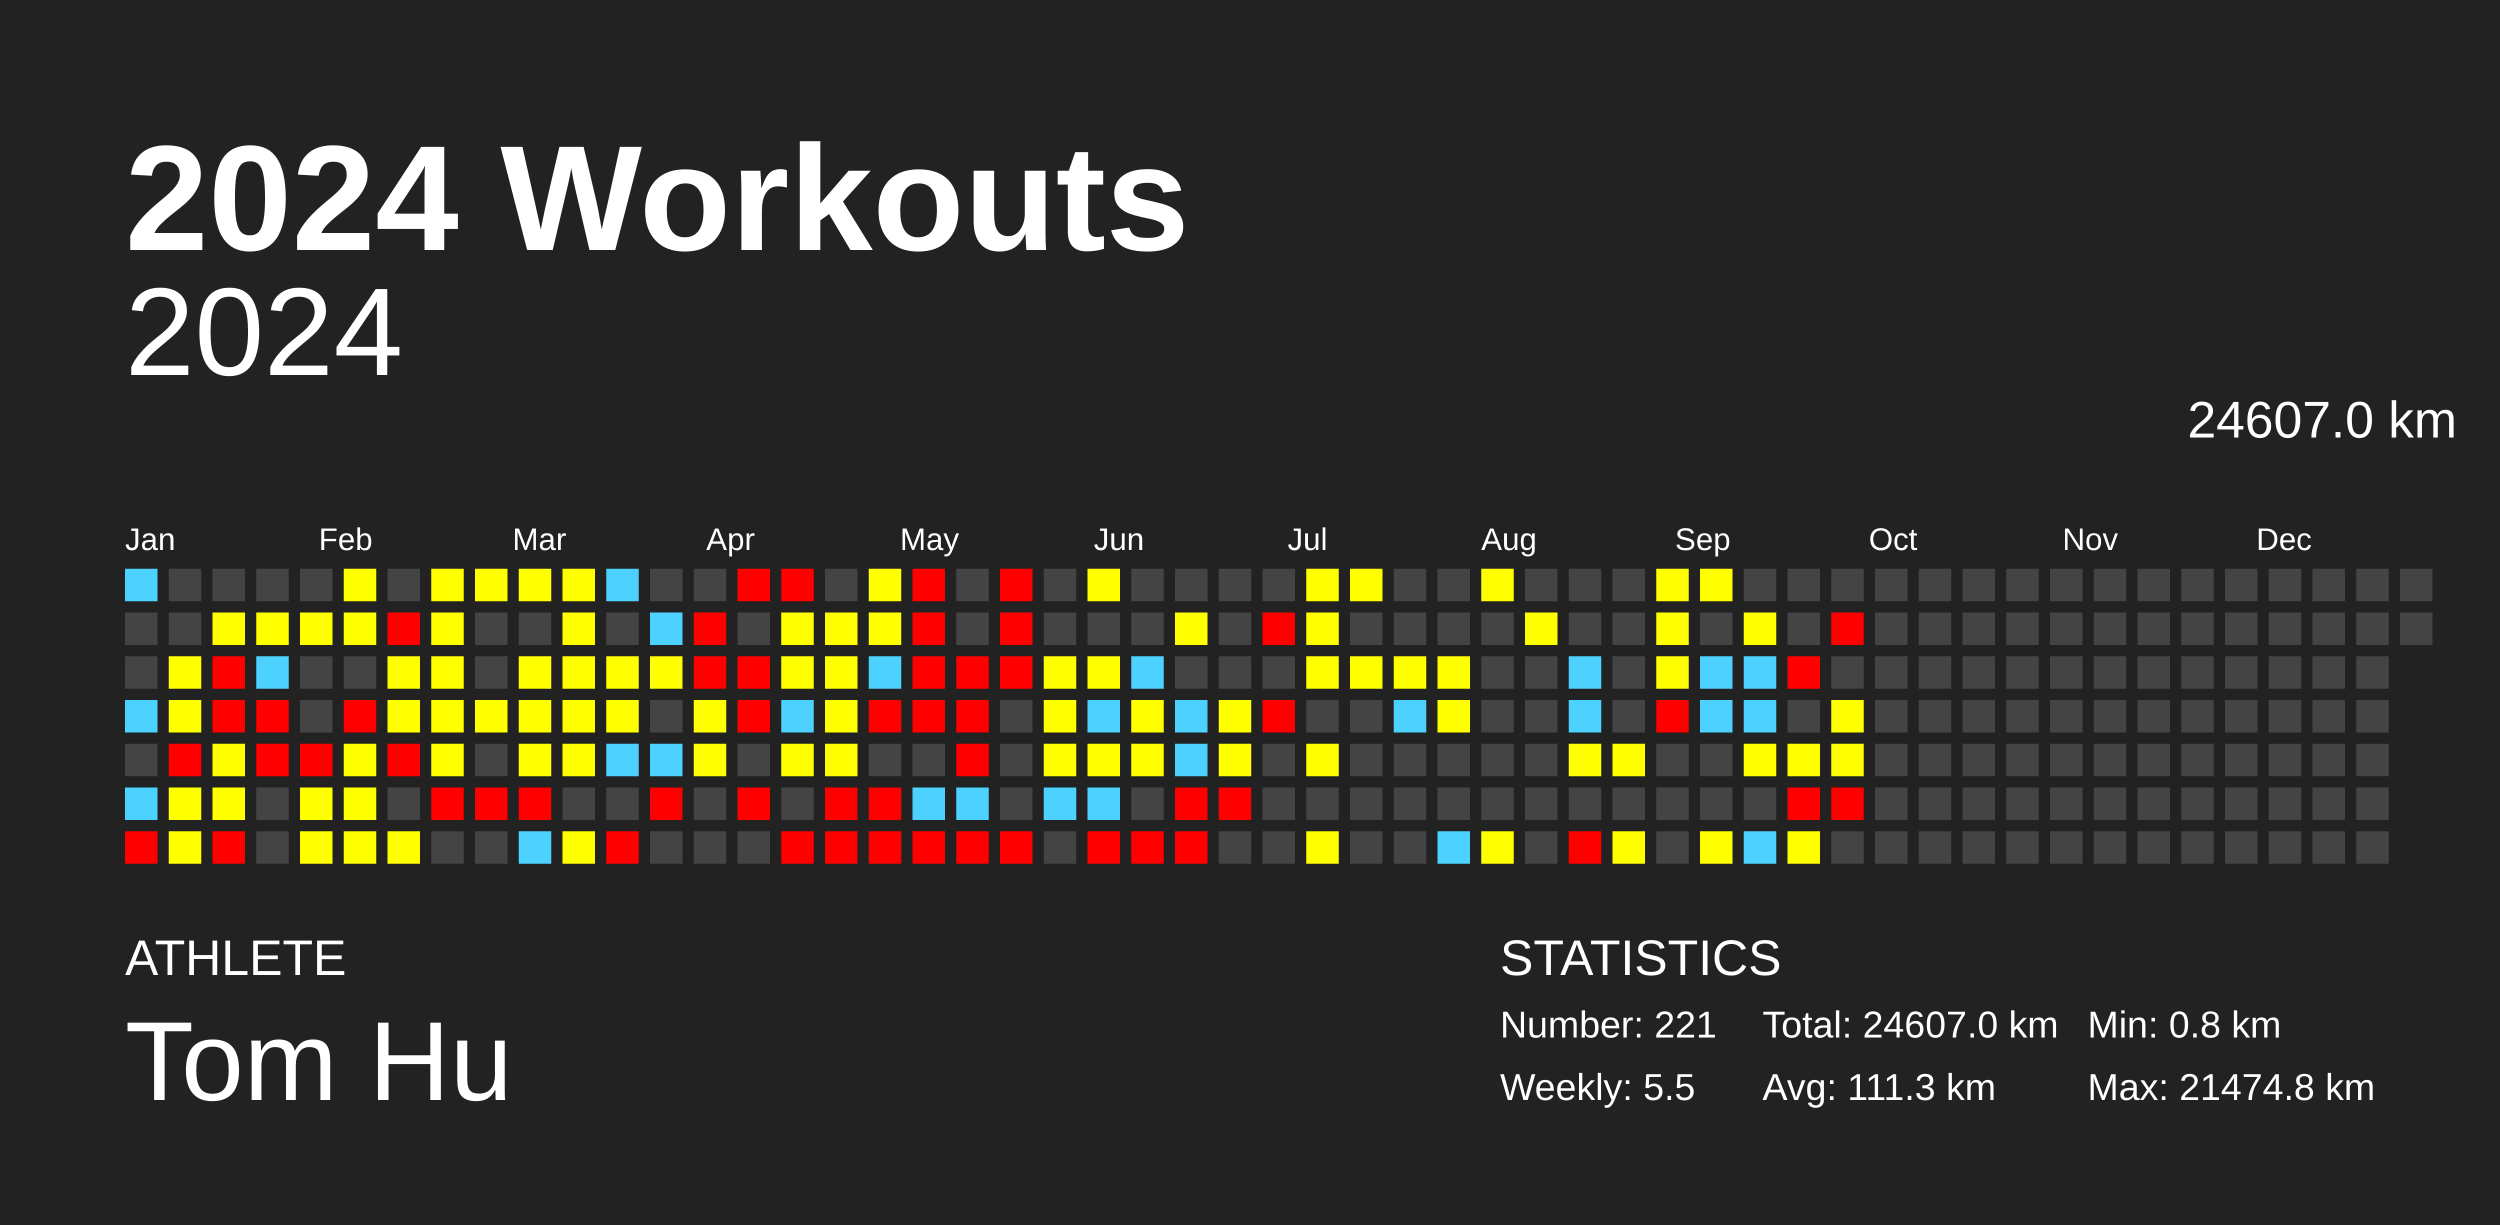
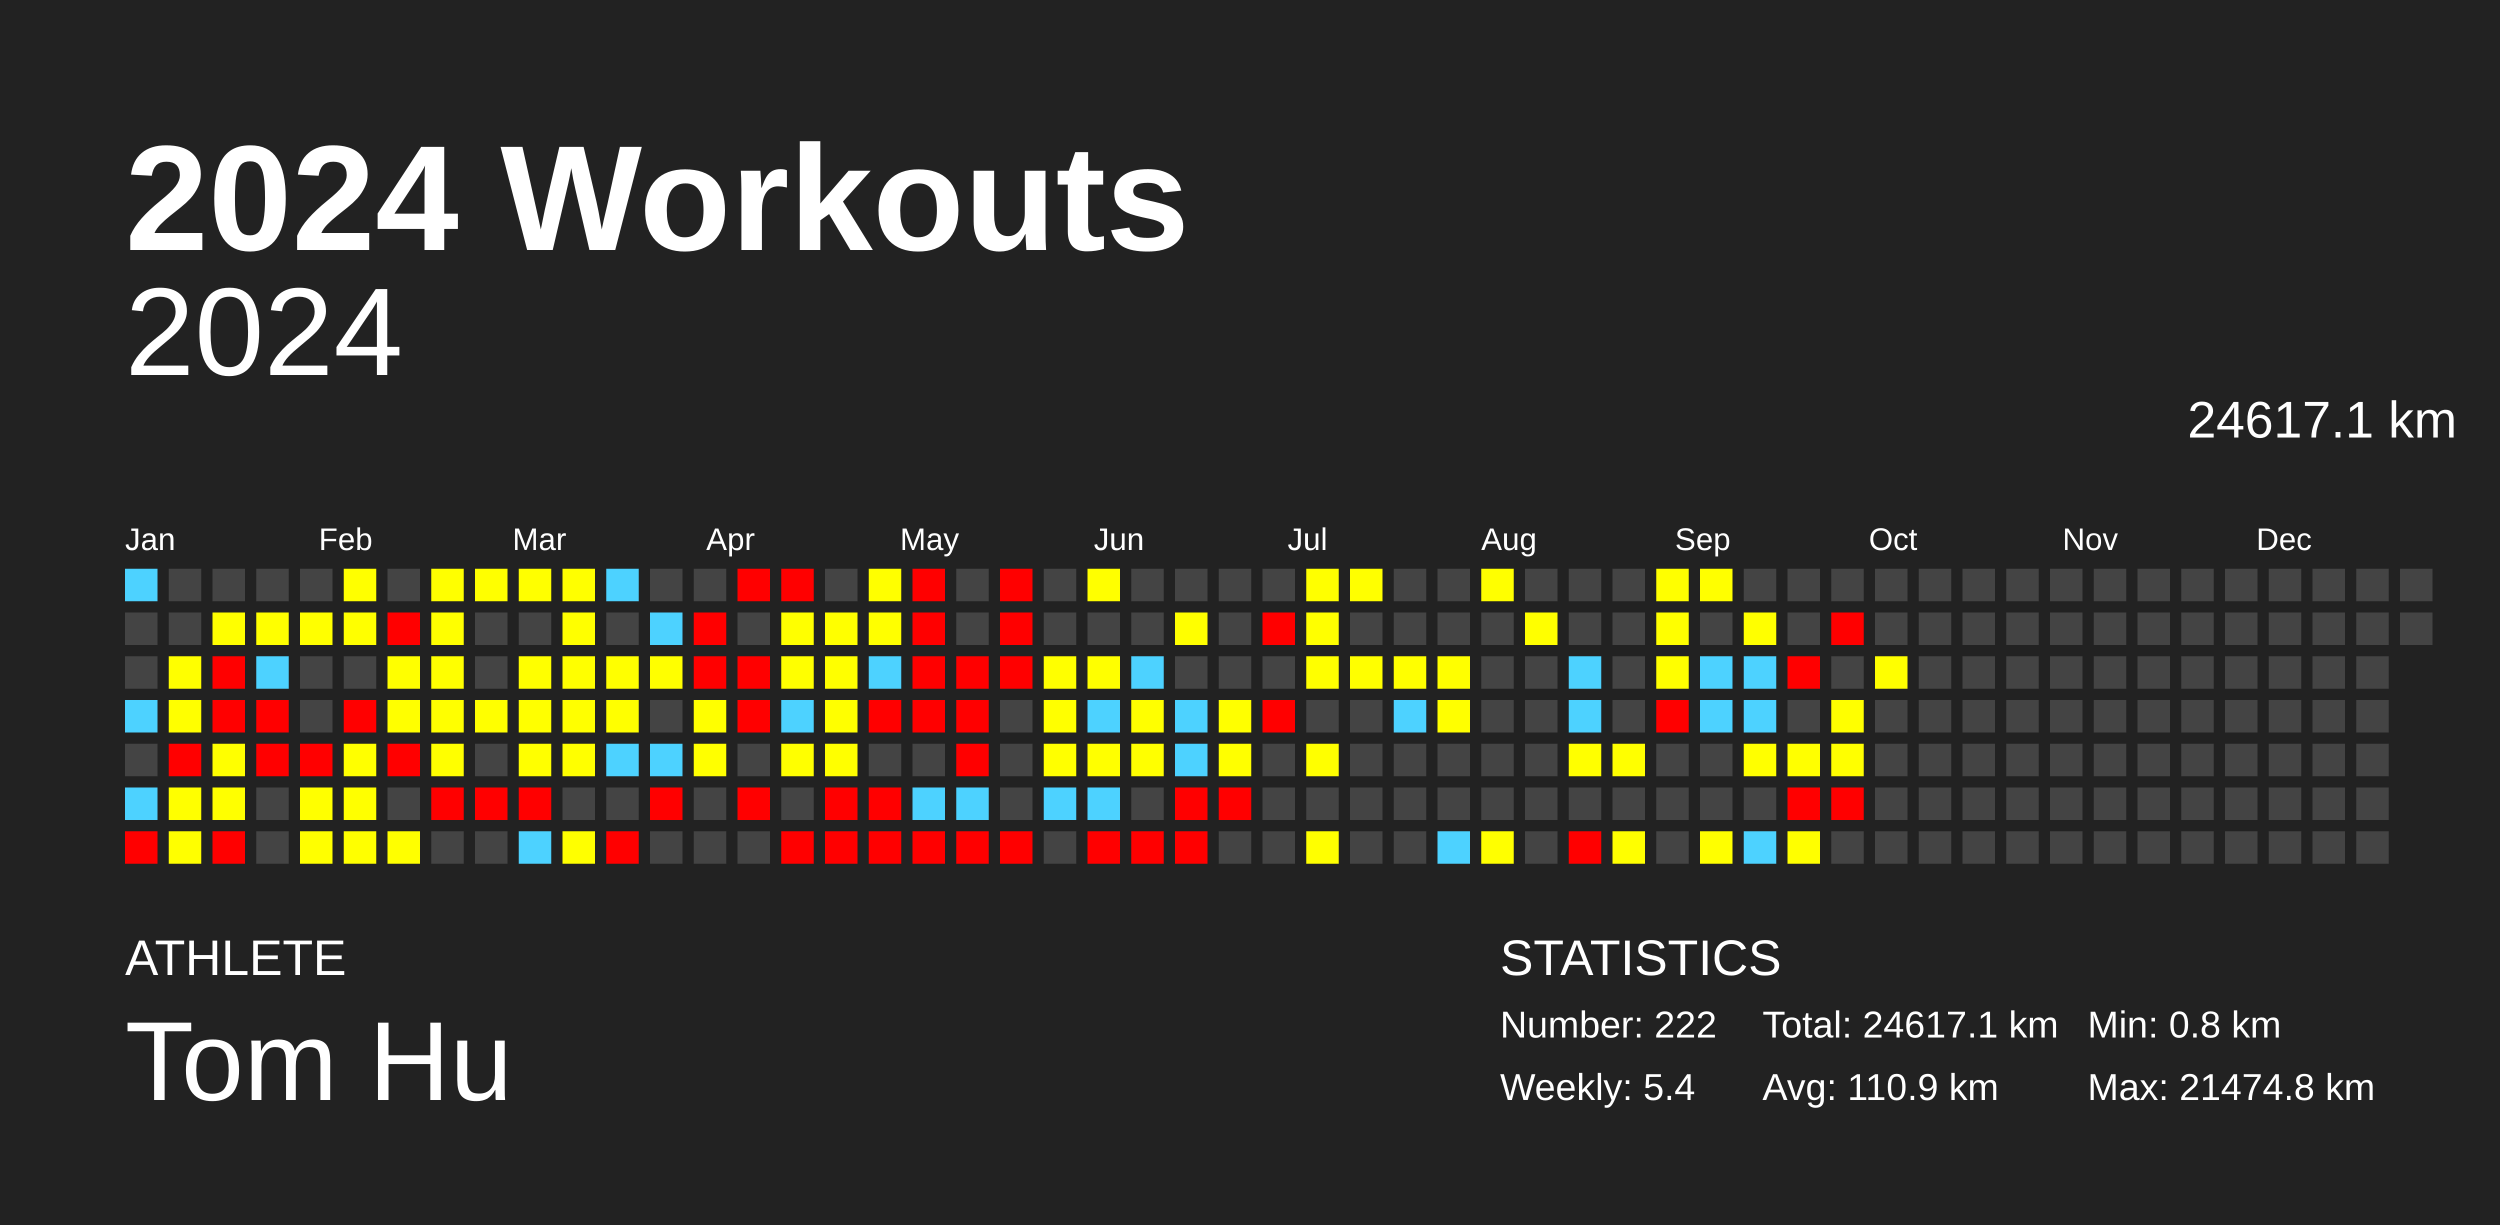
<svg xmlns="http://www.w3.org/2000/svg" baseProfile="full" height="98mm" version="1.1" viewBox="0,0,200,98" width="200mm">
  <defs />
  <rect fill="#222222" height="98" width="200" x="0" y="0" />
  <text fill="#FFFFFF" style="font-size:12px; font-family:Arial; font-weight:bold;" x="10" y="20">2024 Workouts</text>
  <text fill="#FFFFFF" style="font-size:4px; font-family:Arial" x="10" y="78">ATHLETE</text>
  <text fill="#FFFFFF" style="font-size:9px; font-family:Arial" x="10" y="88">Tom Hu</text>
  <text fill="#FFFFFF" style="font-size:4px; font-family:Arial" x="120" y="78">STATISTICS</text>
-   <text fill="#FFFFFF" style="font-size:3px; font-family:Arial" x="120" y="83">Number: 221</text>
-   <text fill="#FFFFFF" style="font-size:3px; font-family:Arial" x="120" y="88">Weekly: 5.5</text>
-   <text fill="#FFFFFF" style="font-size:3px; font-family:Arial" x="141" y="83">Total: 24607.0 km</text>
-   <text fill="#FFFFFF" style="font-size:3px; font-family:Arial" x="141" y="88">Avg: 111.3 km</text>
+   <text fill="#FFFFFF" style="font-size:3px; font-family:Arial" x="120" y="83">Number: 222</text>
+   <text fill="#FFFFFF" style="font-size:3px; font-family:Arial" x="120" y="88">Weekly: 5.4</text>
+   <text fill="#FFFFFF" style="font-size:3px; font-family:Arial" x="141" y="83">Total: 24617.1 km</text>
+   <text fill="#FFFFFF" style="font-size:3px; font-family:Arial" x="141" y="88">Avg: 110.9 km</text>
  <text fill="#FFFFFF" style="font-size:3px; font-family:Arial" x="167" y="83">Min: 0.8 km</text>
  <text fill="#FFFFFF" style="font-size:3px; font-family:Arial" x="167" y="88">Max: 21474.8 km</text>
  <text alignment-baseline="hanging" fill="#FFFFFF" style="font-size:10.0px; font-family:Arial;" x="10" y="30">2024</text>
-   <text alignment-baseline="hanging" fill="#FFFFFF" style="font-size:4.125px; font-family:Arial;" x="175" y="35">24607.0 km</text>
+   <text alignment-baseline="hanging" fill="#FFFFFF" style="font-size:4.125px; font-family:Arial;" x="175" y="35">24617.1 km</text>
  <text fill="#FFFFFF" style="font-size:2.5px; font-family:Arial" x="10.0" y="44">Jan</text>
  <text fill="#FFFFFF" style="font-size:2.5px; font-family:Arial" x="25.5" y="44">Feb</text>
  <text fill="#FFFFFF" style="font-size:2.5px; font-family:Arial" x="41.0" y="44">Mar</text>
  <text fill="#FFFFFF" style="font-size:2.5px; font-family:Arial" x="56.5" y="44">Apr</text>
  <text fill="#FFFFFF" style="font-size:2.5px; font-family:Arial" x="72.0" y="44">May</text>
  <text fill="#FFFFFF" style="font-size:2.5px; font-family:Arial" x="87.5" y="44">Jun</text>
  <text fill="#FFFFFF" style="font-size:2.5px; font-family:Arial" x="103.0" y="44">Jul</text>
  <text fill="#FFFFFF" style="font-size:2.5px; font-family:Arial" x="118.5" y="44">Aug</text>
  <text fill="#FFFFFF" style="font-size:2.5px; font-family:Arial" x="134.0" y="44">Sep</text>
  <text fill="#FFFFFF" style="font-size:2.5px; font-family:Arial" x="149.5" y="44">Oct</text>
  <text fill="#FFFFFF" style="font-size:2.5px; font-family:Arial" x="165.0" y="44">Nov</text>
  <text fill="#FFFFFF" style="font-size:2.5px; font-family:Arial" x="180.5" y="44">Dec</text>
  <rect fill="#4dd2ff" height="2.6" width="2.6" x="10.0" y="45.5" />
  <rect fill="#444444" height="2.6" width="2.6" x="10.0" y="49.0" />
  <rect fill="#444444" height="2.6" width="2.6" x="10.0" y="52.5" />
  <rect fill="#4dd2ff" height="2.6" width="2.6" x="10.0" y="56.0" />
  <rect fill="#444444" height="2.6" width="2.6" x="10.0" y="59.5" />
  <rect fill="#4dd2ff" height="2.6" width="2.6" x="10.0" y="63.0" />
  <rect fill="red" height="2.6" width="2.6" x="10.0" y="66.5" />
  <rect fill="#444444" height="2.6" width="2.6" x="13.5" y="45.5" />
  <rect fill="#444444" height="2.6" width="2.6" x="13.5" y="49.0" />
  <rect fill="#ffff00" height="2.6" width="2.6" x="13.5" y="52.5" />
  <rect fill="#ffff00" height="2.6" width="2.6" x="13.5" y="56.0" />
  <rect fill="red" height="2.6" width="2.6" x="13.5" y="59.5" />
  <rect fill="#ffff00" height="2.6" width="2.6" x="13.5" y="63.0" />
  <rect fill="#ffff00" height="2.6" width="2.6" x="13.5" y="66.5" />
  <rect fill="#444444" height="2.6" width="2.6" x="17.0" y="45.5" />
  <rect fill="#ffff00" height="2.6" width="2.6" x="17.0" y="49.0" />
  <rect fill="red" height="2.6" width="2.6" x="17.0" y="52.5" />
  <rect fill="red" height="2.6" width="2.6" x="17.0" y="56.0" />
  <rect fill="#ffff00" height="2.6" width="2.6" x="17.0" y="59.5" />
  <rect fill="#ffff00" height="2.6" width="2.6" x="17.0" y="63.0" />
  <rect fill="red" height="2.6" width="2.6" x="17.0" y="66.5" />
  <rect fill="#444444" height="2.6" width="2.6" x="20.5" y="45.5" />
  <rect fill="#ffff00" height="2.6" width="2.6" x="20.5" y="49.0" />
  <rect fill="#4dd2ff" height="2.6" width="2.6" x="20.5" y="52.5" />
  <rect fill="red" height="2.6" width="2.6" x="20.5" y="56.0" />
  <rect fill="red" height="2.6" width="2.6" x="20.5" y="59.5" />
  <rect fill="#444444" height="2.6" width="2.6" x="20.5" y="63.0" />
  <rect fill="#444444" height="2.6" width="2.6" x="20.5" y="66.5" />
  <rect fill="#444444" height="2.6" width="2.6" x="24.0" y="45.5" />
  <rect fill="#ffff00" height="2.6" width="2.6" x="24.0" y="49.0" />
  <rect fill="#444444" height="2.6" width="2.6" x="24.0" y="52.5" />
  <rect fill="#444444" height="2.6" width="2.6" x="24.0" y="56.0" />
  <rect fill="red" height="2.6" width="2.6" x="24.0" y="59.5" />
  <rect fill="#ffff00" height="2.6" width="2.6" x="24.0" y="63.0" />
  <rect fill="#ffff00" height="2.6" width="2.6" x="24.0" y="66.5" />
  <rect fill="#ffff00" height="2.6" width="2.6" x="27.5" y="45.5" />
  <rect fill="#ffff00" height="2.6" width="2.6" x="27.5" y="49.0" />
  <rect fill="#444444" height="2.6" width="2.6" x="27.5" y="52.5" />
  <rect fill="red" height="2.6" width="2.6" x="27.5" y="56.0" />
  <rect fill="#ffff00" height="2.6" width="2.6" x="27.5" y="59.5" />
  <rect fill="#ffff00" height="2.6" width="2.6" x="27.5" y="63.0" />
  <rect fill="#ffff00" height="2.6" width="2.6" x="27.5" y="66.5" />
  <rect fill="#444444" height="2.6" width="2.6" x="31.0" y="45.5" />
  <rect fill="red" height="2.6" width="2.6" x="31.0" y="49.0" />
  <rect fill="#ffff00" height="2.6" width="2.6" x="31.0" y="52.5" />
  <rect fill="#ffff00" height="2.6" width="2.6" x="31.0" y="56.0" />
  <rect fill="red" height="2.6" width="2.6" x="31.0" y="59.5" />
  <rect fill="#444444" height="2.6" width="2.6" x="31.0" y="63.0" />
  <rect fill="#ffff00" height="2.6" width="2.6" x="31.0" y="66.5" />
  <rect fill="#ffff00" height="2.6" width="2.6" x="34.5" y="45.5" />
  <rect fill="#ffff00" height="2.6" width="2.6" x="34.5" y="49.0" />
  <rect fill="#ffff00" height="2.6" width="2.6" x="34.5" y="52.5" />
  <rect fill="#ffff00" height="2.6" width="2.6" x="34.5" y="56.0" />
  <rect fill="#ffff00" height="2.6" width="2.6" x="34.5" y="59.5" />
  <rect fill="red" height="2.6" width="2.6" x="34.5" y="63.0" />
  <rect fill="#444444" height="2.6" width="2.6" x="34.5" y="66.5" />
  <rect fill="#ffff00" height="2.6" width="2.6" x="38.0" y="45.5" />
  <rect fill="#444444" height="2.6" width="2.6" x="38.0" y="49.0" />
  <rect fill="#444444" height="2.6" width="2.6" x="38.0" y="52.5" />
  <rect fill="#ffff00" height="2.6" width="2.6" x="38.0" y="56.0" />
  <rect fill="#444444" height="2.6" width="2.6" x="38.0" y="59.5" />
  <rect fill="red" height="2.6" width="2.6" x="38.0" y="63.0" />
  <rect fill="#444444" height="2.6" width="2.6" x="38.0" y="66.5" />
  <rect fill="#ffff00" height="2.6" width="2.6" x="41.5" y="45.5" />
  <rect fill="#444444" height="2.6" width="2.6" x="41.5" y="49.0" />
  <rect fill="#ffff00" height="2.6" width="2.6" x="41.5" y="52.5" />
  <rect fill="#ffff00" height="2.6" width="2.6" x="41.5" y="56.0" />
  <rect fill="#ffff00" height="2.6" width="2.6" x="41.5" y="59.5" />
  <rect fill="red" height="2.6" width="2.6" x="41.5" y="63.0" />
  <rect fill="#4dd2ff" height="2.6" width="2.6" x="41.5" y="66.5" />
  <rect fill="#ffff00" height="2.6" width="2.6" x="45.0" y="45.5" />
  <rect fill="#ffff00" height="2.6" width="2.6" x="45.0" y="49.0" />
  <rect fill="#ffff00" height="2.6" width="2.6" x="45.0" y="52.5" />
  <rect fill="#ffff00" height="2.6" width="2.6" x="45.0" y="56.0" />
  <rect fill="#ffff00" height="2.6" width="2.6" x="45.0" y="59.5" />
  <rect fill="#444444" height="2.6" width="2.6" x="45.0" y="63.0" />
  <rect fill="#ffff00" height="2.6" width="2.6" x="45.0" y="66.5" />
  <rect fill="#4dd2ff" height="2.6" width="2.6" x="48.5" y="45.5" />
  <rect fill="#444444" height="2.6" width="2.6" x="48.5" y="49.0" />
  <rect fill="#ffff00" height="2.6" width="2.6" x="48.5" y="52.5" />
  <rect fill="#ffff00" height="2.6" width="2.6" x="48.5" y="56.0" />
  <rect fill="#4dd2ff" height="2.6" width="2.6" x="48.5" y="59.5" />
  <rect fill="#444444" height="2.6" width="2.6" x="48.5" y="63.0" />
  <rect fill="red" height="2.6" width="2.6" x="48.5" y="66.5" />
  <rect fill="#444444" height="2.6" width="2.6" x="52.0" y="45.5" />
  <rect fill="#4dd2ff" height="2.6" width="2.6" x="52.0" y="49.0" />
  <rect fill="#ffff00" height="2.6" width="2.6" x="52.0" y="52.5" />
  <rect fill="#444444" height="2.6" width="2.6" x="52.0" y="56.0" />
  <rect fill="#4dd2ff" height="2.6" width="2.6" x="52.0" y="59.5" />
  <rect fill="red" height="2.6" width="2.6" x="52.0" y="63.0" />
  <rect fill="#444444" height="2.6" width="2.6" x="52.0" y="66.5" />
  <rect fill="#444444" height="2.6" width="2.6" x="55.5" y="45.5" />
  <rect fill="red" height="2.6" width="2.6" x="55.5" y="49.0" />
  <rect fill="red" height="2.6" width="2.6" x="55.5" y="52.5" />
  <rect fill="#ffff00" height="2.6" width="2.6" x="55.5" y="56.0" />
  <rect fill="#ffff00" height="2.6" width="2.6" x="55.5" y="59.5" />
  <rect fill="#444444" height="2.6" width="2.6" x="55.5" y="63.0" />
  <rect fill="#444444" height="2.6" width="2.6" x="55.5" y="66.5" />
  <rect fill="red" height="2.6" width="2.6" x="59.0" y="45.5" />
  <rect fill="#444444" height="2.6" width="2.6" x="59.0" y="49.0" />
  <rect fill="red" height="2.6" width="2.6" x="59.0" y="52.5" />
  <rect fill="red" height="2.6" width="2.6" x="59.0" y="56.0" />
  <rect fill="#444444" height="2.6" width="2.6" x="59.0" y="59.5" />
  <rect fill="red" height="2.6" width="2.6" x="59.0" y="63.0" />
  <rect fill="#444444" height="2.6" width="2.6" x="59.0" y="66.5" />
  <rect fill="red" height="2.6" width="2.6" x="62.5" y="45.5" />
  <rect fill="#ffff00" height="2.6" width="2.6" x="62.5" y="49.0" />
  <rect fill="#ffff00" height="2.6" width="2.6" x="62.5" y="52.5" />
  <rect fill="#4dd2ff" height="2.6" width="2.6" x="62.5" y="56.0" />
  <rect fill="#ffff00" height="2.6" width="2.6" x="62.5" y="59.5" />
  <rect fill="#444444" height="2.6" width="2.6" x="62.5" y="63.0" />
  <rect fill="red" height="2.6" width="2.6" x="62.5" y="66.5" />
  <rect fill="#444444" height="2.6" width="2.6" x="66.0" y="45.5" />
  <rect fill="#ffff00" height="2.6" width="2.6" x="66.0" y="49.0" />
  <rect fill="#ffff00" height="2.6" width="2.6" x="66.0" y="52.5" />
  <rect fill="#ffff00" height="2.6" width="2.6" x="66.0" y="56.0" />
  <rect fill="#ffff00" height="2.6" width="2.6" x="66.0" y="59.5" />
  <rect fill="red" height="2.6" width="2.6" x="66.0" y="63.0" />
  <rect fill="red" height="2.6" width="2.6" x="66.0" y="66.5" />
  <rect fill="#ffff00" height="2.6" width="2.6" x="69.5" y="45.5" />
  <rect fill="#ffff00" height="2.6" width="2.6" x="69.5" y="49.0" />
  <rect fill="#4dd2ff" height="2.6" width="2.6" x="69.5" y="52.5" />
  <rect fill="red" height="2.6" width="2.6" x="69.5" y="56.0" />
  <rect fill="#444444" height="2.6" width="2.6" x="69.5" y="59.5" />
  <rect fill="red" height="2.6" width="2.6" x="69.5" y="63.0" />
  <rect fill="red" height="2.6" width="2.6" x="69.5" y="66.5" />
  <rect fill="red" height="2.6" width="2.6" x="73.0" y="45.5" />
  <rect fill="red" height="2.6" width="2.6" x="73.0" y="49.0" />
  <rect fill="red" height="2.6" width="2.6" x="73.0" y="52.5" />
  <rect fill="red" height="2.6" width="2.6" x="73.0" y="56.0" />
  <rect fill="#444444" height="2.6" width="2.6" x="73.0" y="59.5" />
  <rect fill="#4dd2ff" height="2.6" width="2.6" x="73.0" y="63.0" />
  <rect fill="red" height="2.6" width="2.6" x="73.0" y="66.5" />
  <rect fill="#444444" height="2.6" width="2.6" x="76.5" y="45.5" />
  <rect fill="#444444" height="2.6" width="2.6" x="76.5" y="49.0" />
  <rect fill="red" height="2.6" width="2.6" x="76.5" y="52.5" />
  <rect fill="red" height="2.6" width="2.6" x="76.5" y="56.0" />
  <rect fill="red" height="2.6" width="2.6" x="76.5" y="59.5" />
  <rect fill="#4dd2ff" height="2.6" width="2.6" x="76.5" y="63.0" />
  <rect fill="red" height="2.6" width="2.6" x="76.5" y="66.5" />
  <rect fill="red" height="2.6" width="2.6" x="80.0" y="45.5" />
  <rect fill="red" height="2.6" width="2.6" x="80.0" y="49.0" />
  <rect fill="red" height="2.6" width="2.6" x="80.0" y="52.5" />
  <rect fill="#444444" height="2.6" width="2.6" x="80.0" y="56.0" />
  <rect fill="#444444" height="2.6" width="2.6" x="80.0" y="59.5" />
  <rect fill="#444444" height="2.6" width="2.6" x="80.0" y="63.0" />
  <rect fill="red" height="2.6" width="2.6" x="80.0" y="66.5" />
  <rect fill="#444444" height="2.6" width="2.6" x="83.5" y="45.5" />
  <rect fill="#444444" height="2.6" width="2.6" x="83.5" y="49.0" />
  <rect fill="#ffff00" height="2.6" width="2.6" x="83.5" y="52.5" />
  <rect fill="#ffff00" height="2.6" width="2.6" x="83.5" y="56.0" />
  <rect fill="#ffff00" height="2.6" width="2.6" x="83.5" y="59.5" />
  <rect fill="#4dd2ff" height="2.6" width="2.6" x="83.5" y="63.0" />
  <rect fill="#444444" height="2.6" width="2.6" x="83.5" y="66.5" />
  <rect fill="#ffff00" height="2.6" width="2.6" x="87.0" y="45.5" />
  <rect fill="#444444" height="2.6" width="2.6" x="87.0" y="49.0" />
  <rect fill="#ffff00" height="2.6" width="2.6" x="87.0" y="52.5" />
  <rect fill="#4dd2ff" height="2.6" width="2.6" x="87.0" y="56.0" />
  <rect fill="#ffff00" height="2.6" width="2.6" x="87.0" y="59.5" />
  <rect fill="#4dd2ff" height="2.6" width="2.6" x="87.0" y="63.0" />
  <rect fill="red" height="2.6" width="2.6" x="87.0" y="66.5" />
  <rect fill="#444444" height="2.6" width="2.6" x="90.5" y="45.5" />
  <rect fill="#444444" height="2.6" width="2.6" x="90.5" y="49.0" />
  <rect fill="#4dd2ff" height="2.6" width="2.6" x="90.5" y="52.5" />
  <rect fill="#ffff00" height="2.6" width="2.6" x="90.5" y="56.0" />
  <rect fill="#ffff00" height="2.6" width="2.6" x="90.5" y="59.5" />
  <rect fill="#444444" height="2.6" width="2.6" x="90.5" y="63.0" />
  <rect fill="red" height="2.6" width="2.6" x="90.5" y="66.5" />
  <rect fill="#444444" height="2.6" width="2.6" x="94.0" y="45.5" />
  <rect fill="#ffff00" height="2.6" width="2.6" x="94.0" y="49.0" />
  <rect fill="#444444" height="2.6" width="2.6" x="94.0" y="52.5" />
  <rect fill="#4dd2ff" height="2.6" width="2.6" x="94.0" y="56.0" />
  <rect fill="#4dd2ff" height="2.6" width="2.6" x="94.0" y="59.5" />
  <rect fill="red" height="2.6" width="2.6" x="94.0" y="63.0" />
  <rect fill="red" height="2.6" width="2.6" x="94.0" y="66.5" />
  <rect fill="#444444" height="2.6" width="2.6" x="97.5" y="45.5" />
  <rect fill="#444444" height="2.6" width="2.6" x="97.5" y="49.0" />
  <rect fill="#444444" height="2.6" width="2.6" x="97.5" y="52.5" />
  <rect fill="#ffff00" height="2.6" width="2.6" x="97.5" y="56.0" />
  <rect fill="#ffff00" height="2.6" width="2.6" x="97.5" y="59.5" />
  <rect fill="red" height="2.6" width="2.6" x="97.5" y="63.0" />
  <rect fill="#444444" height="2.6" width="2.6" x="97.5" y="66.5" />
  <rect fill="#444444" height="2.6" width="2.6" x="101.0" y="45.5" />
  <rect fill="red" height="2.6" width="2.6" x="101.0" y="49.0" />
  <rect fill="#444444" height="2.6" width="2.6" x="101.0" y="52.5" />
  <rect fill="red" height="2.6" width="2.6" x="101.0" y="56.0" />
  <rect fill="#444444" height="2.6" width="2.6" x="101.0" y="59.5" />
  <rect fill="#444444" height="2.6" width="2.6" x="101.0" y="63.0" />
  <rect fill="#444444" height="2.6" width="2.6" x="101.0" y="66.5" />
  <rect fill="#ffff00" height="2.6" width="2.6" x="104.5" y="45.5" />
  <rect fill="#ffff00" height="2.6" width="2.6" x="104.5" y="49.0" />
  <rect fill="#ffff00" height="2.6" width="2.6" x="104.5" y="52.5" />
  <rect fill="#444444" height="2.6" width="2.6" x="104.5" y="56.0" />
  <rect fill="#ffff00" height="2.6" width="2.6" x="104.5" y="59.5" />
  <rect fill="#444444" height="2.6" width="2.6" x="104.5" y="63.0" />
  <rect fill="#ffff00" height="2.6" width="2.6" x="104.5" y="66.5" />
  <rect fill="#ffff00" height="2.6" width="2.6" x="108.0" y="45.5" />
  <rect fill="#444444" height="2.6" width="2.6" x="108.0" y="49.0" />
  <rect fill="#ffff00" height="2.6" width="2.6" x="108.0" y="52.5" />
  <rect fill="#444444" height="2.6" width="2.6" x="108.0" y="56.0" />
  <rect fill="#444444" height="2.6" width="2.6" x="108.0" y="59.5" />
  <rect fill="#444444" height="2.6" width="2.6" x="108.0" y="63.0" />
  <rect fill="#444444" height="2.6" width="2.6" x="108.0" y="66.5" />
  <rect fill="#444444" height="2.6" width="2.6" x="111.5" y="45.5" />
  <rect fill="#444444" height="2.6" width="2.6" x="111.5" y="49.0" />
  <rect fill="#ffff00" height="2.6" width="2.6" x="111.5" y="52.5" />
  <rect fill="#4dd2ff" height="2.6" width="2.6" x="111.5" y="56.0" />
  <rect fill="#444444" height="2.6" width="2.6" x="111.5" y="59.5" />
  <rect fill="#444444" height="2.6" width="2.6" x="111.5" y="63.0" />
  <rect fill="#444444" height="2.6" width="2.6" x="111.5" y="66.5" />
  <rect fill="#444444" height="2.6" width="2.6" x="115.0" y="45.5" />
  <rect fill="#444444" height="2.6" width="2.6" x="115.0" y="49.0" />
  <rect fill="#ffff00" height="2.6" width="2.6" x="115.0" y="52.5" />
  <rect fill="#ffff00" height="2.6" width="2.6" x="115.0" y="56.0" />
  <rect fill="#444444" height="2.6" width="2.6" x="115.0" y="59.5" />
  <rect fill="#444444" height="2.6" width="2.6" x="115.0" y="63.0" />
  <rect fill="#4dd2ff" height="2.6" width="2.6" x="115.0" y="66.5" />
  <rect fill="#ffff00" height="2.6" width="2.6" x="118.5" y="45.5" />
  <rect fill="#444444" height="2.6" width="2.6" x="118.5" y="49.0" />
  <rect fill="#444444" height="2.6" width="2.6" x="118.5" y="52.5" />
  <rect fill="#444444" height="2.6" width="2.6" x="118.5" y="56.0" />
  <rect fill="#444444" height="2.6" width="2.6" x="118.5" y="59.5" />
  <rect fill="#444444" height="2.6" width="2.6" x="118.5" y="63.0" />
  <rect fill="#ffff00" height="2.6" width="2.6" x="118.5" y="66.5" />
  <rect fill="#444444" height="2.6" width="2.6" x="122.0" y="45.5" />
  <rect fill="#ffff00" height="2.6" width="2.6" x="122.0" y="49.0" />
  <rect fill="#444444" height="2.6" width="2.6" x="122.0" y="52.5" />
  <rect fill="#444444" height="2.6" width="2.6" x="122.0" y="56.0" />
  <rect fill="#444444" height="2.6" width="2.6" x="122.0" y="59.5" />
  <rect fill="#444444" height="2.6" width="2.6" x="122.0" y="63.0" />
  <rect fill="#444444" height="2.6" width="2.6" x="122.0" y="66.5" />
  <rect fill="#444444" height="2.6" width="2.6" x="125.5" y="45.5" />
  <rect fill="#444444" height="2.6" width="2.6" x="125.5" y="49.0" />
  <rect fill="#4dd2ff" height="2.6" width="2.6" x="125.5" y="52.5" />
  <rect fill="#4dd2ff" height="2.6" width="2.6" x="125.5" y="56.0" />
  <rect fill="#ffff00" height="2.6" width="2.6" x="125.5" y="59.5" />
  <rect fill="#444444" height="2.6" width="2.6" x="125.5" y="63.0" />
  <rect fill="red" height="2.6" width="2.6" x="125.5" y="66.5" />
  <rect fill="#444444" height="2.6" width="2.6" x="129.0" y="45.5" />
  <rect fill="#444444" height="2.6" width="2.6" x="129.0" y="49.0" />
  <rect fill="#444444" height="2.6" width="2.6" x="129.0" y="52.5" />
  <rect fill="#444444" height="2.6" width="2.6" x="129.0" y="56.0" />
  <rect fill="#ffff00" height="2.6" width="2.6" x="129.0" y="59.5" />
  <rect fill="#444444" height="2.6" width="2.6" x="129.0" y="63.0" />
  <rect fill="#ffff00" height="2.6" width="2.6" x="129.0" y="66.5" />
  <rect fill="#ffff00" height="2.6" width="2.6" x="132.5" y="45.5" />
  <rect fill="#ffff00" height="2.6" width="2.6" x="132.5" y="49.0" />
  <rect fill="#ffff00" height="2.6" width="2.6" x="132.5" y="52.5" />
  <rect fill="red" height="2.6" width="2.6" x="132.5" y="56.0" />
  <rect fill="#444444" height="2.6" width="2.6" x="132.5" y="59.5" />
  <rect fill="#444444" height="2.6" width="2.6" x="132.5" y="63.0" />
  <rect fill="#444444" height="2.6" width="2.6" x="132.5" y="66.5" />
  <rect fill="#ffff00" height="2.6" width="2.6" x="136.0" y="45.5" />
  <rect fill="#444444" height="2.6" width="2.6" x="136.0" y="49.0" />
  <rect fill="#4dd2ff" height="2.6" width="2.6" x="136.0" y="52.5" />
  <rect fill="#4dd2ff" height="2.6" width="2.6" x="136.0" y="56.0" />
  <rect fill="#444444" height="2.6" width="2.6" x="136.0" y="59.5" />
  <rect fill="#444444" height="2.6" width="2.6" x="136.0" y="63.0" />
  <rect fill="#ffff00" height="2.6" width="2.6" x="136.0" y="66.5" />
  <rect fill="#444444" height="2.6" width="2.6" x="139.5" y="45.5" />
  <rect fill="#ffff00" height="2.6" width="2.6" x="139.5" y="49.0" />
  <rect fill="#4dd2ff" height="2.6" width="2.6" x="139.5" y="52.5" />
  <rect fill="#4dd2ff" height="2.6" width="2.6" x="139.5" y="56.0" />
  <rect fill="#ffff00" height="2.6" width="2.6" x="139.5" y="59.5" />
  <rect fill="#444444" height="2.6" width="2.6" x="139.5" y="63.0" />
  <rect fill="#4dd2ff" height="2.6" width="2.6" x="139.5" y="66.5" />
  <rect fill="#444444" height="2.6" width="2.6" x="143.0" y="45.5" />
  <rect fill="#444444" height="2.6" width="2.6" x="143.0" y="49.0" />
  <rect fill="red" height="2.6" width="2.6" x="143.0" y="52.5" />
  <rect fill="#444444" height="2.6" width="2.6" x="143.0" y="56.0" />
  <rect fill="#ffff00" height="2.6" width="2.6" x="143.0" y="59.5" />
  <rect fill="red" height="2.6" width="2.6" x="143.0" y="63.0" />
  <rect fill="#ffff00" height="2.6" width="2.6" x="143.0" y="66.5" />
  <rect fill="#444444" height="2.6" width="2.6" x="146.5" y="45.5" />
  <rect fill="red" height="2.6" width="2.6" x="146.5" y="49.0" />
  <rect fill="#444444" height="2.6" width="2.6" x="146.5" y="52.5" />
  <rect fill="#ffff00" height="2.6" width="2.6" x="146.5" y="56.0" />
  <rect fill="#ffff00" height="2.6" width="2.6" x="146.5" y="59.5" />
  <rect fill="red" height="2.6" width="2.6" x="146.5" y="63.0" />
  <rect fill="#444444" height="2.6" width="2.6" x="146.5" y="66.5" />
  <rect fill="#444444" height="2.6" width="2.6" x="150.0" y="45.5" />
  <rect fill="#444444" height="2.6" width="2.6" x="150.0" y="49.0" />
-   <rect fill="#444444" height="2.6" width="2.6" x="150.0" y="52.5" />
+   <rect fill="#ffff00" height="2.6" width="2.6" x="150.0" y="52.5" />
  <rect fill="#444444" height="2.6" width="2.6" x="150.0" y="56.0" />
  <rect fill="#444444" height="2.6" width="2.6" x="150.0" y="59.5" />
  <rect fill="#444444" height="2.6" width="2.6" x="150.0" y="63.0" />
  <rect fill="#444444" height="2.6" width="2.6" x="150.0" y="66.5" />
  <rect fill="#444444" height="2.6" width="2.6" x="153.5" y="45.5" />
  <rect fill="#444444" height="2.6" width="2.6" x="153.5" y="49.0" />
  <rect fill="#444444" height="2.6" width="2.6" x="153.5" y="52.5" />
  <rect fill="#444444" height="2.6" width="2.6" x="153.5" y="56.0" />
  <rect fill="#444444" height="2.6" width="2.6" x="153.5" y="59.5" />
  <rect fill="#444444" height="2.6" width="2.6" x="153.5" y="63.0" />
  <rect fill="#444444" height="2.6" width="2.6" x="153.5" y="66.5" />
  <rect fill="#444444" height="2.6" width="2.6" x="157.0" y="45.5" />
  <rect fill="#444444" height="2.6" width="2.6" x="157.0" y="49.0" />
  <rect fill="#444444" height="2.6" width="2.6" x="157.0" y="52.5" />
  <rect fill="#444444" height="2.6" width="2.6" x="157.0" y="56.0" />
  <rect fill="#444444" height="2.6" width="2.6" x="157.0" y="59.5" />
  <rect fill="#444444" height="2.6" width="2.6" x="157.0" y="63.0" />
  <rect fill="#444444" height="2.6" width="2.6" x="157.0" y="66.5" />
  <rect fill="#444444" height="2.6" width="2.6" x="160.5" y="45.5" />
  <rect fill="#444444" height="2.6" width="2.6" x="160.5" y="49.0" />
  <rect fill="#444444" height="2.6" width="2.6" x="160.5" y="52.5" />
  <rect fill="#444444" height="2.6" width="2.6" x="160.5" y="56.0" />
  <rect fill="#444444" height="2.6" width="2.6" x="160.5" y="59.5" />
  <rect fill="#444444" height="2.6" width="2.6" x="160.5" y="63.0" />
  <rect fill="#444444" height="2.6" width="2.6" x="160.5" y="66.5" />
  <rect fill="#444444" height="2.6" width="2.6" x="164.0" y="45.5" />
  <rect fill="#444444" height="2.6" width="2.6" x="164.0" y="49.0" />
  <rect fill="#444444" height="2.6" width="2.6" x="164.0" y="52.5" />
  <rect fill="#444444" height="2.6" width="2.6" x="164.0" y="56.0" />
  <rect fill="#444444" height="2.6" width="2.6" x="164.0" y="59.5" />
  <rect fill="#444444" height="2.6" width="2.6" x="164.0" y="63.0" />
  <rect fill="#444444" height="2.6" width="2.6" x="164.0" y="66.5" />
  <rect fill="#444444" height="2.6" width="2.6" x="167.5" y="45.5" />
  <rect fill="#444444" height="2.6" width="2.6" x="167.5" y="49.0" />
  <rect fill="#444444" height="2.6" width="2.6" x="167.5" y="52.5" />
  <rect fill="#444444" height="2.6" width="2.6" x="167.5" y="56.0" />
  <rect fill="#444444" height="2.6" width="2.6" x="167.5" y="59.5" />
  <rect fill="#444444" height="2.6" width="2.6" x="167.5" y="63.0" />
  <rect fill="#444444" height="2.6" width="2.6" x="167.5" y="66.5" />
  <rect fill="#444444" height="2.6" width="2.6" x="171.0" y="45.5" />
  <rect fill="#444444" height="2.6" width="2.6" x="171.0" y="49.0" />
  <rect fill="#444444" height="2.6" width="2.6" x="171.0" y="52.5" />
  <rect fill="#444444" height="2.6" width="2.6" x="171.0" y="56.0" />
  <rect fill="#444444" height="2.6" width="2.6" x="171.0" y="59.5" />
  <rect fill="#444444" height="2.6" width="2.6" x="171.0" y="63.0" />
  <rect fill="#444444" height="2.6" width="2.6" x="171.0" y="66.5" />
  <rect fill="#444444" height="2.6" width="2.6" x="174.5" y="45.5" />
  <rect fill="#444444" height="2.6" width="2.6" x="174.5" y="49.0" />
  <rect fill="#444444" height="2.6" width="2.6" x="174.5" y="52.5" />
  <rect fill="#444444" height="2.6" width="2.6" x="174.5" y="56.0" />
  <rect fill="#444444" height="2.6" width="2.6" x="174.5" y="59.5" />
  <rect fill="#444444" height="2.6" width="2.6" x="174.5" y="63.0" />
  <rect fill="#444444" height="2.6" width="2.6" x="174.5" y="66.5" />
  <rect fill="#444444" height="2.6" width="2.6" x="178.0" y="45.5" />
  <rect fill="#444444" height="2.6" width="2.6" x="178.0" y="49.0" />
  <rect fill="#444444" height="2.6" width="2.6" x="178.0" y="52.5" />
  <rect fill="#444444" height="2.6" width="2.6" x="178.0" y="56.0" />
  <rect fill="#444444" height="2.6" width="2.6" x="178.0" y="59.5" />
  <rect fill="#444444" height="2.6" width="2.6" x="178.0" y="63.0" />
  <rect fill="#444444" height="2.6" width="2.6" x="178.0" y="66.5" />
  <rect fill="#444444" height="2.6" width="2.6" x="181.5" y="45.5" />
  <rect fill="#444444" height="2.6" width="2.6" x="181.5" y="49.0" />
  <rect fill="#444444" height="2.6" width="2.6" x="181.5" y="52.5" />
  <rect fill="#444444" height="2.6" width="2.6" x="181.5" y="56.0" />
  <rect fill="#444444" height="2.6" width="2.6" x="181.5" y="59.5" />
  <rect fill="#444444" height="2.6" width="2.6" x="181.5" y="63.0" />
  <rect fill="#444444" height="2.6" width="2.6" x="181.5" y="66.5" />
  <rect fill="#444444" height="2.6" width="2.6" x="185.0" y="45.5" />
  <rect fill="#444444" height="2.6" width="2.6" x="185.0" y="49.0" />
  <rect fill="#444444" height="2.6" width="2.6" x="185.0" y="52.5" />
  <rect fill="#444444" height="2.6" width="2.6" x="185.0" y="56.0" />
  <rect fill="#444444" height="2.6" width="2.6" x="185.0" y="59.5" />
  <rect fill="#444444" height="2.6" width="2.6" x="185.0" y="63.0" />
  <rect fill="#444444" height="2.6" width="2.6" x="185.0" y="66.5" />
  <rect fill="#444444" height="2.6" width="2.6" x="188.5" y="45.5" />
  <rect fill="#444444" height="2.6" width="2.6" x="188.5" y="49.0" />
  <rect fill="#444444" height="2.6" width="2.6" x="188.5" y="52.5" />
  <rect fill="#444444" height="2.6" width="2.6" x="188.5" y="56.0" />
  <rect fill="#444444" height="2.6" width="2.6" x="188.5" y="59.5" />
  <rect fill="#444444" height="2.6" width="2.6" x="188.5" y="63.0" />
  <rect fill="#444444" height="2.6" width="2.6" x="188.5" y="66.5" />
  <rect fill="#444444" height="2.6" width="2.6" x="192.0" y="45.5" />
  <rect fill="#444444" height="2.6" width="2.6" x="192.0" y="49.0" />
</svg>
